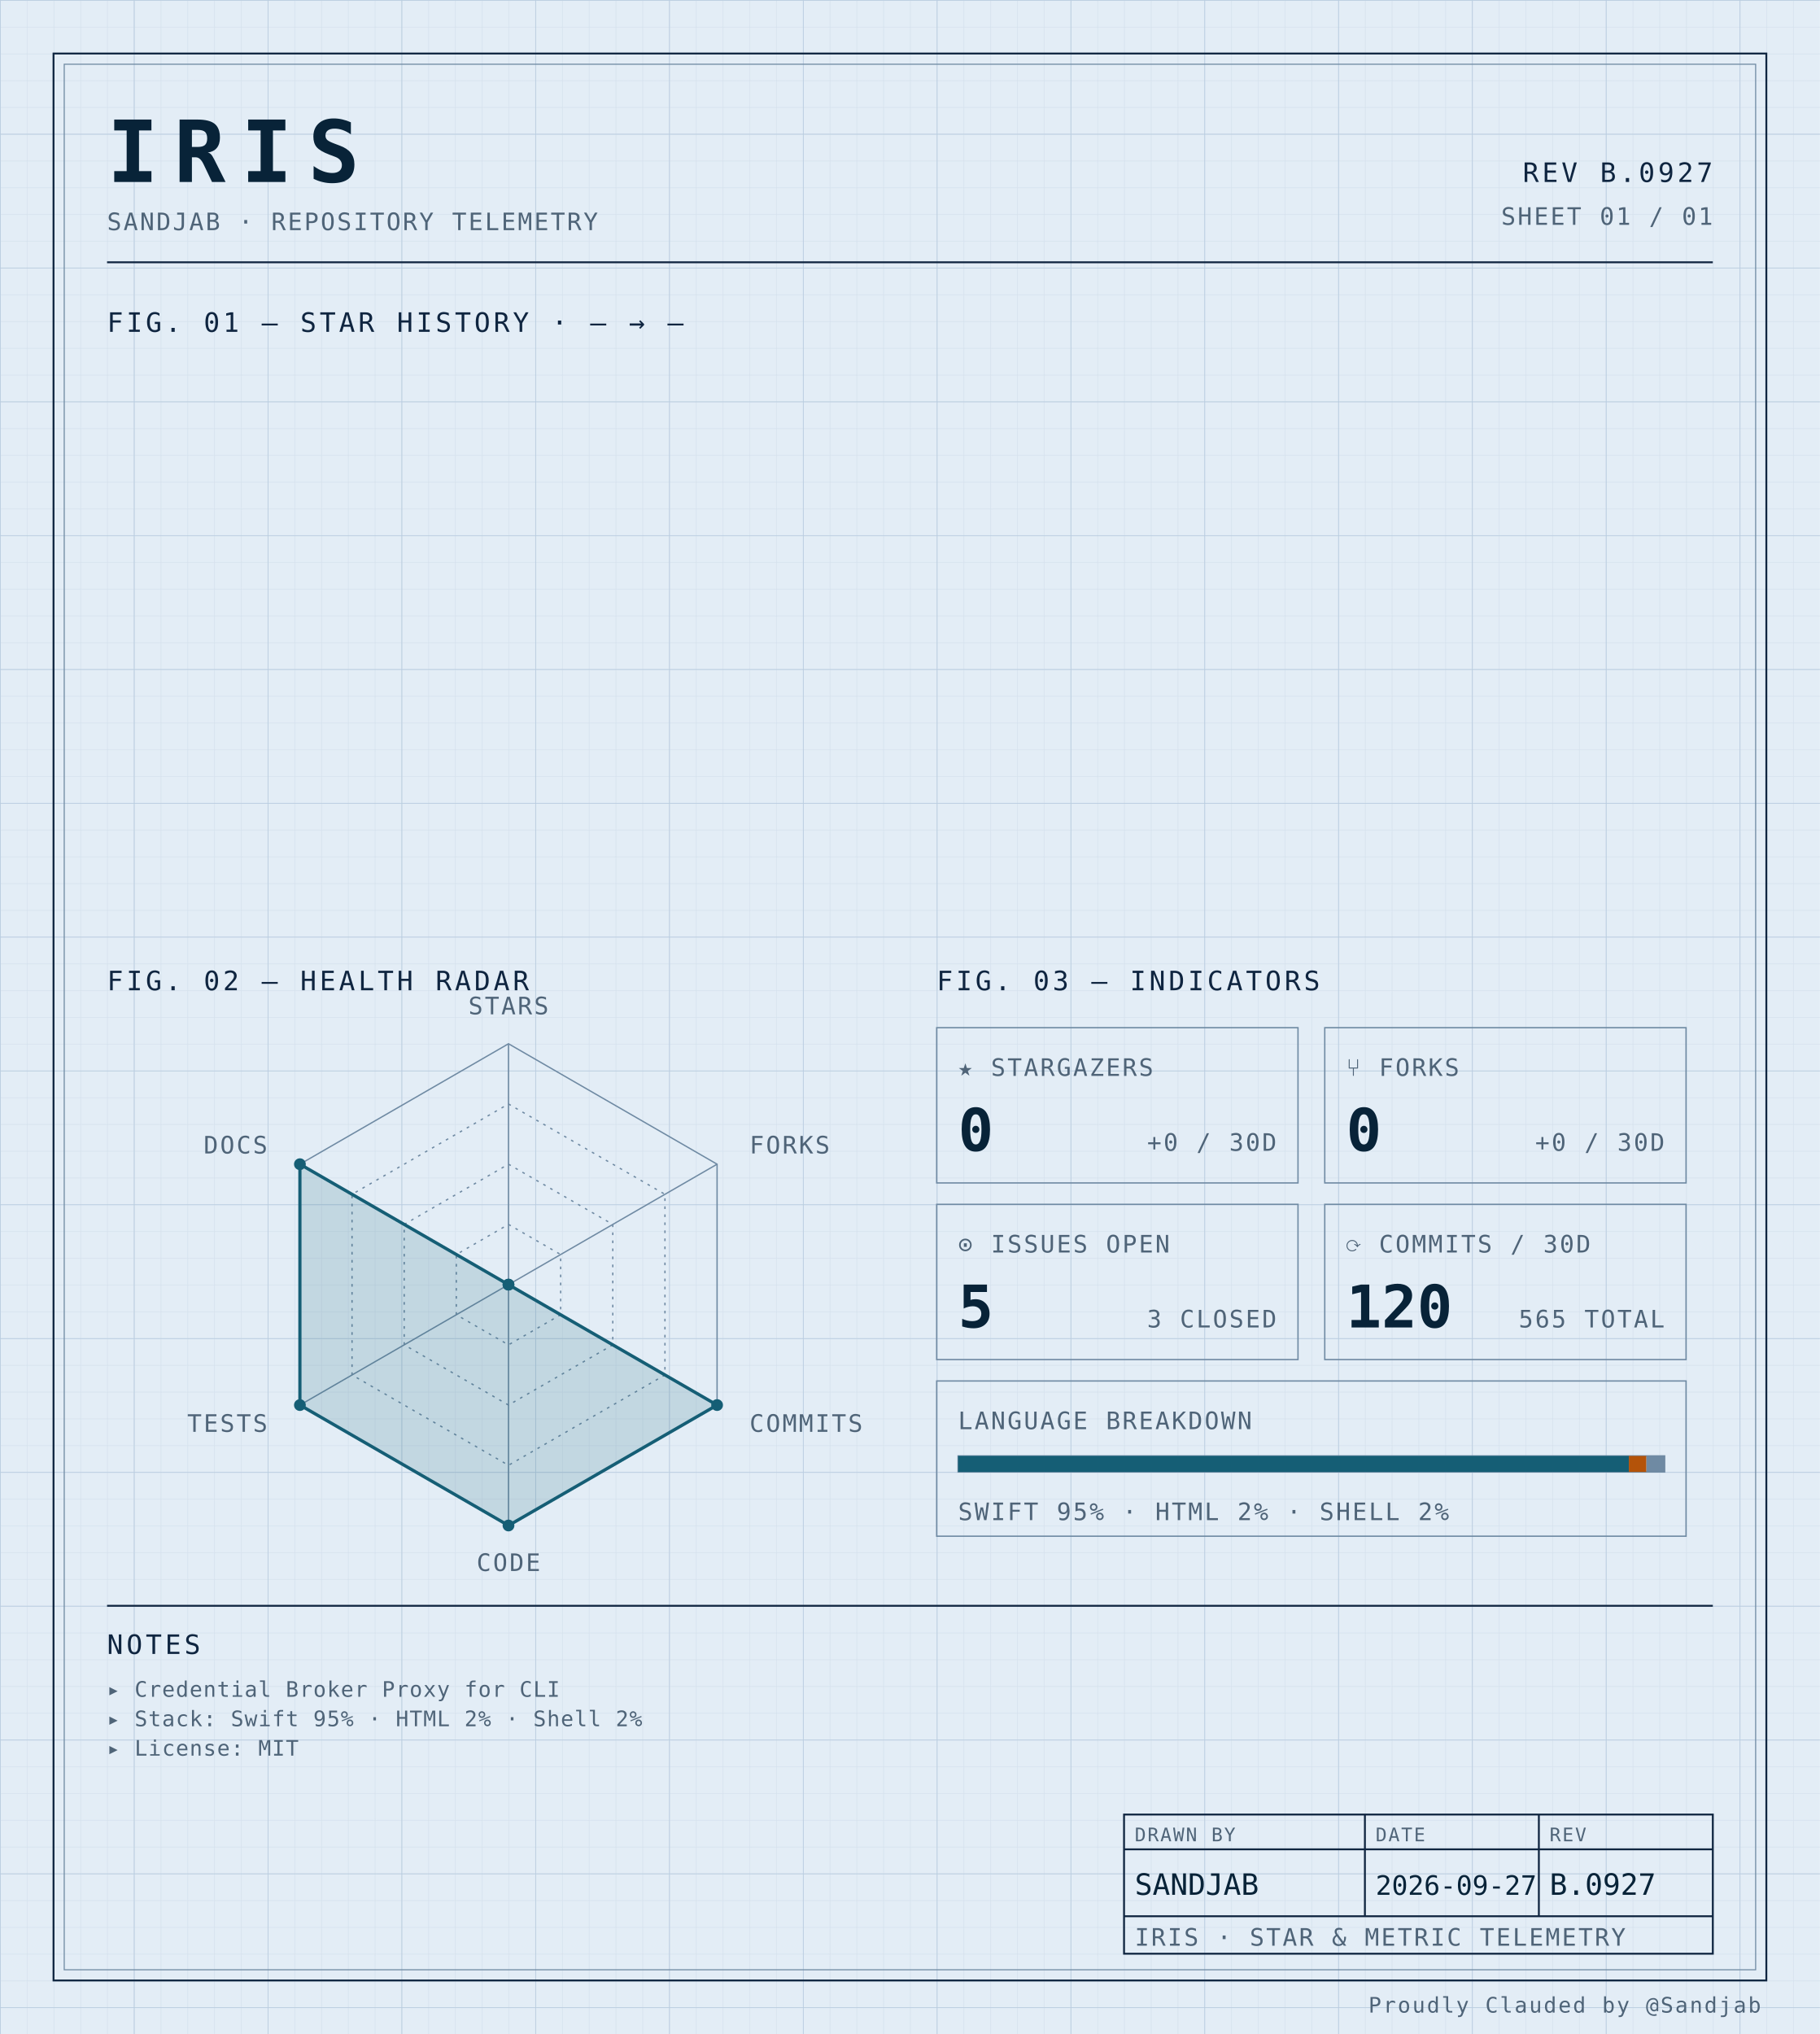
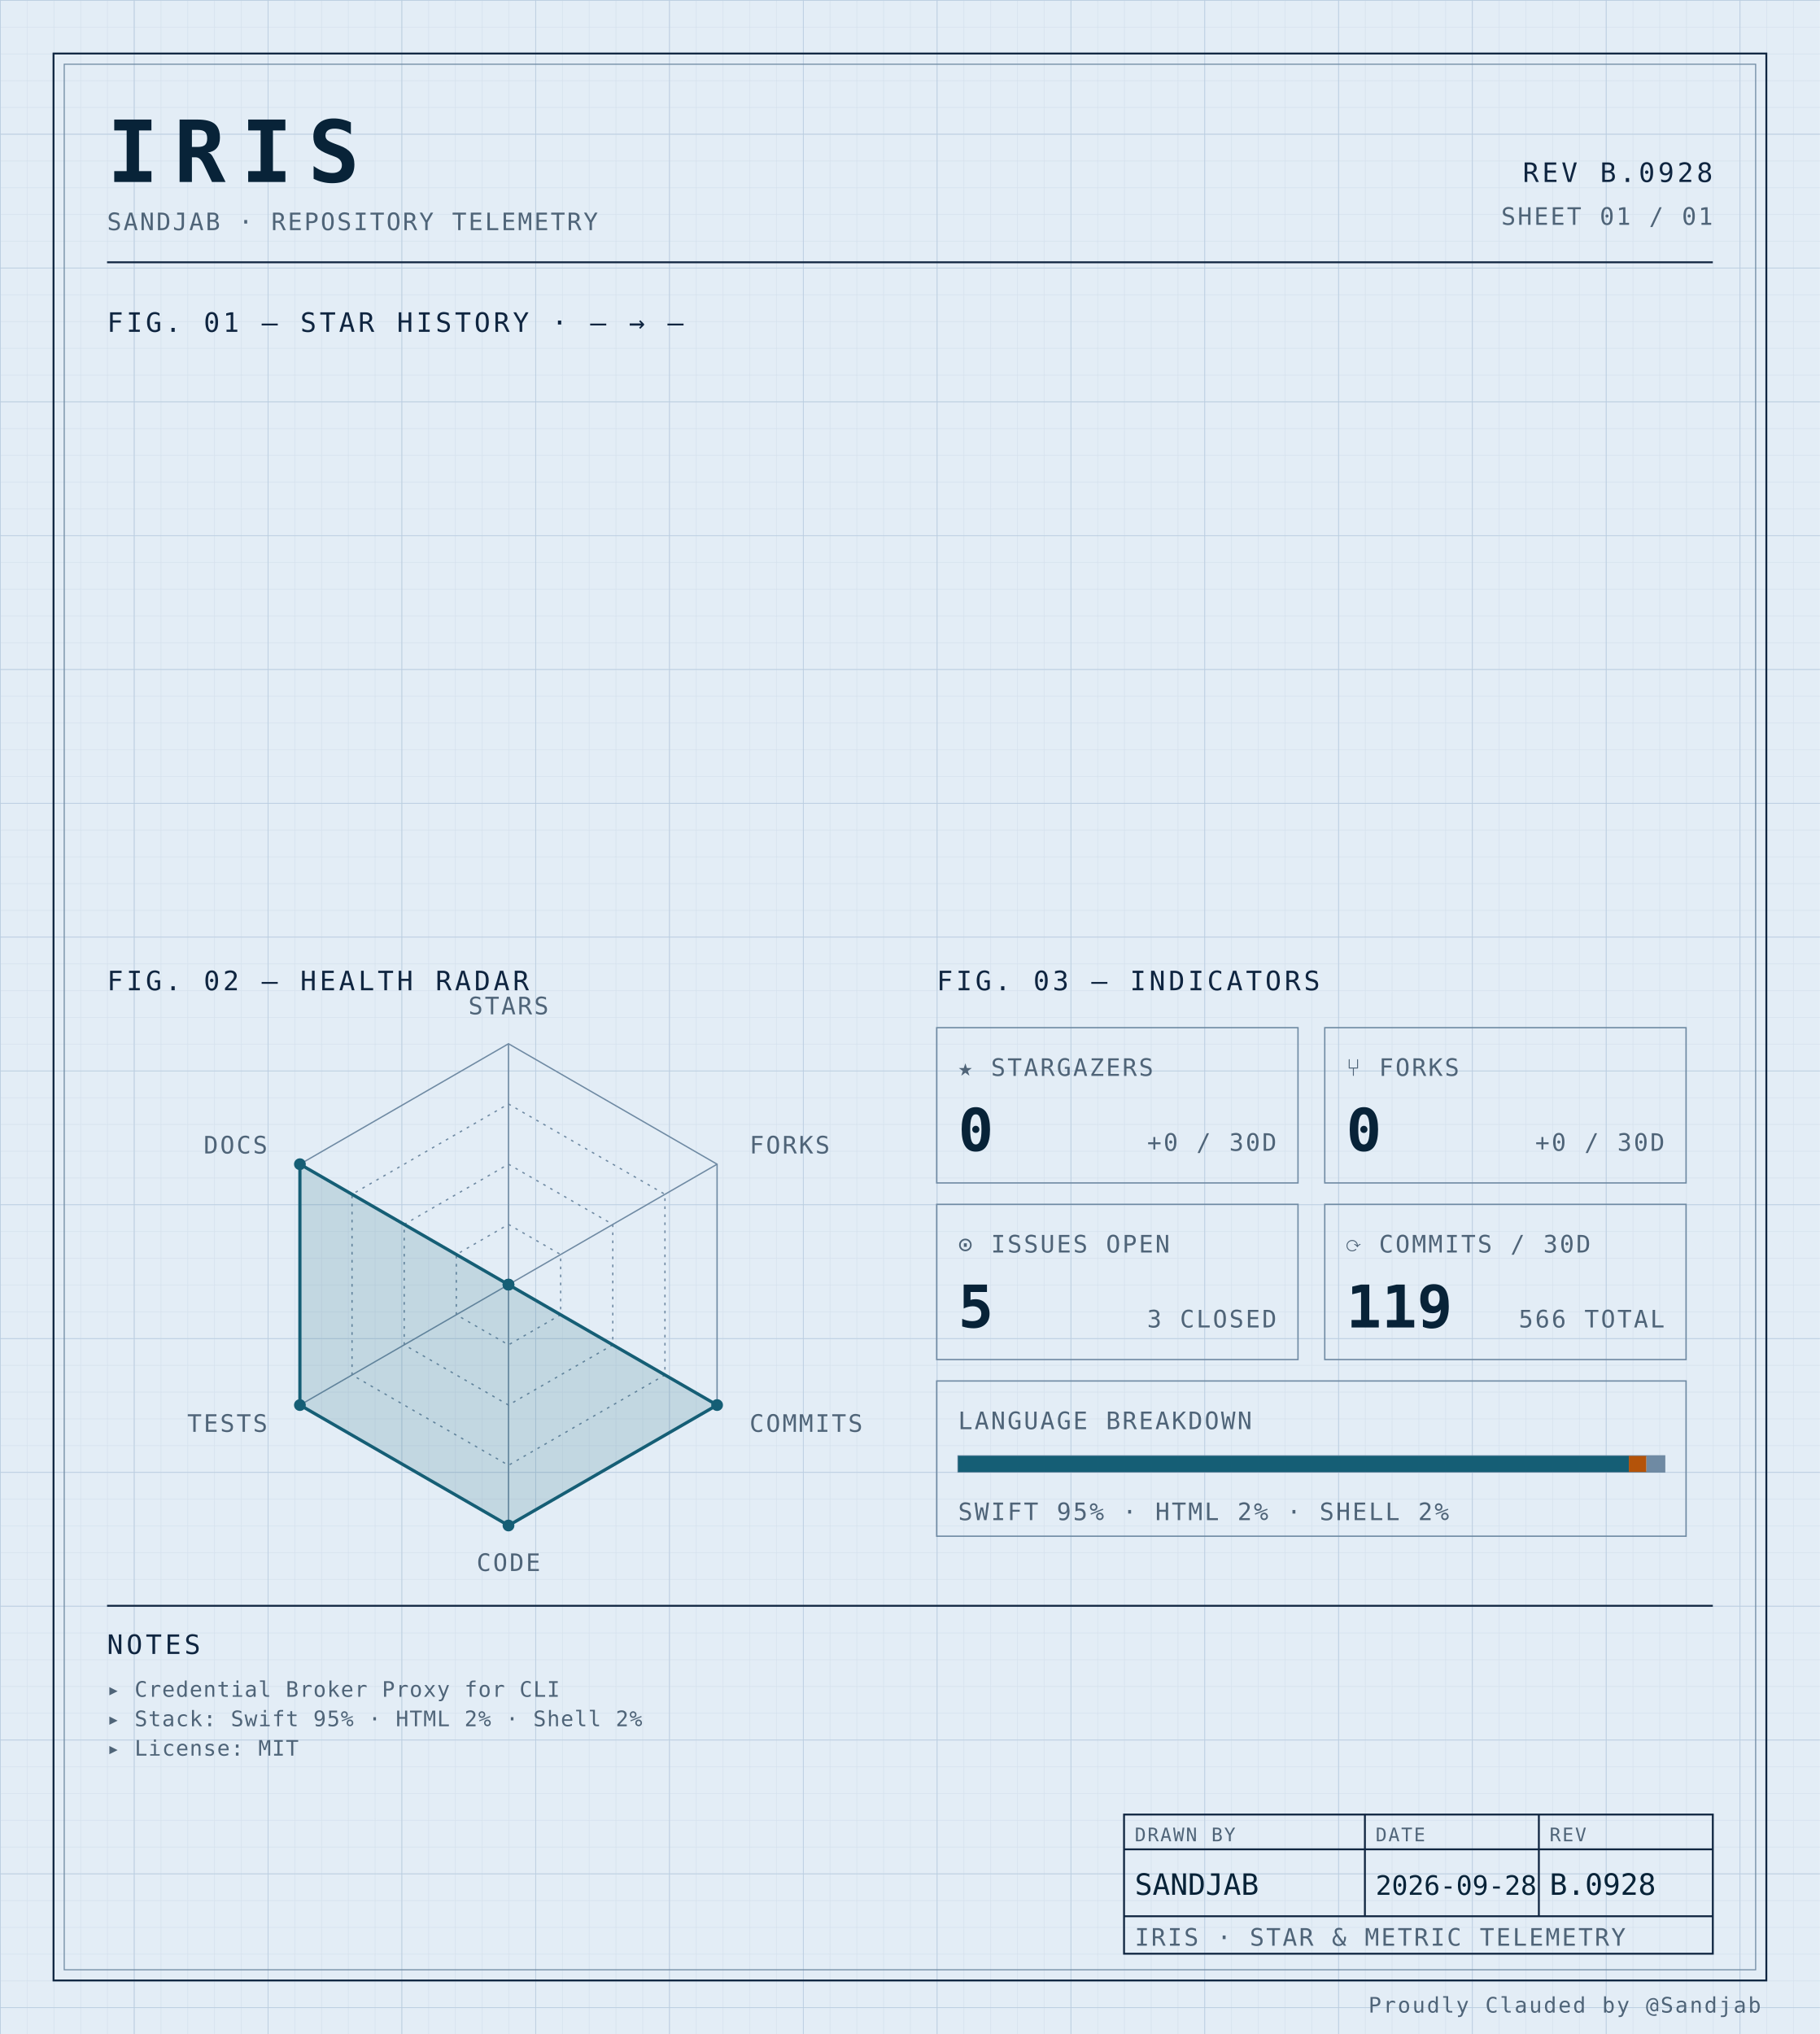
<svg xmlns="http://www.w3.org/2000/svg" width="100%" viewBox="0 0 680 760" role="img">
  <defs>
    <pattern id="grid-fine" width="10" height="10" patternUnits="userSpaceOnUse">
      <path d="M10 0H0V10" fill="none" stroke="#d4e0ec" stroke-width="0.4" />
    </pattern>
    <pattern id="grid-major" width="50" height="50" patternUnits="userSpaceOnUse">
      <path d="M50 0H0V50" fill="none" stroke="#b8cce0" stroke-width="0.5" />
    </pattern>
  </defs>
  <rect x="0" y="0" width="680" height="760" fill="#e3edf6" />
  <rect x="0" y="0" width="680" height="760" fill="url(#grid-fine)" />
  <rect x="0" y="0" width="680" height="760" fill="url(#grid-major)" />
  <rect x="20" y="20" width="640" height="720" fill="none" stroke="#0f2540" stroke-width="0.7" />
  <rect x="24" y="24" width="632" height="712" fill="none" stroke="#6f8aa3" stroke-width="0.4" />
  <text x="40" y="68" font-family="ui-monospace, 'SF Mono', 'JetBrains Mono', 'Cascadia Code', Consolas, monospace" font-size="32" font-weight="700" fill="#082338" text-anchor="start" letter-spacing="0.18em">IRIS</text>
  <text x="40" y="86" font-family="ui-monospace, 'SF Mono', 'JetBrains Mono', 'Cascadia Code', Consolas, monospace" font-size="9" font-weight="400" fill="#4f6478" text-anchor="start" letter-spacing="0.08em">SANDJAB · REPOSITORY TELEMETRY</text>
-   <text x="640" y="68" font-family="ui-monospace, 'SF Mono', 'JetBrains Mono', 'Cascadia Code', Consolas, monospace" font-size="10" font-weight="400" fill="#0f2540" text-anchor="end" letter-spacing="0.12em">REV B.0927</text>
+   <text x="640" y="68" font-family="ui-monospace, 'SF Mono', 'JetBrains Mono', 'Cascadia Code', Consolas, monospace" font-size="10" font-weight="400" fill="#0f2540" text-anchor="end" letter-spacing="0.12em">REV B.0928</text>
  <text x="640" y="84" font-family="ui-monospace, 'SF Mono', 'JetBrains Mono', 'Cascadia Code', Consolas, monospace" font-size="9" font-weight="400" fill="#4f6478" text-anchor="end" letter-spacing="0.08em">SHEET 01 / 01</text>
  <line x1="40" y1="98" x2="640" y2="98" stroke="#0f2540" stroke-width="0.7" />
  <text x="40" y="124" font-family="ui-monospace, 'SF Mono', 'JetBrains Mono', 'Cascadia Code', Consolas, monospace" font-size="10" font-weight="400" fill="#0f2540" text-anchor="start" letter-spacing="0.12em">FIG. 01 — STAR HISTORY · — → —</text>
  <text x="40" y="370" font-family="ui-monospace, 'SF Mono', 'JetBrains Mono', 'Cascadia Code', Consolas, monospace" font-size="10" font-weight="400" fill="#0f2540" text-anchor="start" letter-spacing="0.12em">FIG. 02 — HEALTH RADAR</text>
  <g transform="translate(190 480)">
    <polygon points="0.00,-90.00 77.94,-45.00 77.94,45.00 0.00,90.00 -77.94,45.00 -77.94,-45.00" fill="none" stroke="#6f8aa3" stroke-width="0.5" />
    <polygon points="0.00,-67.50 58.46,-33.75 58.46,33.75 0.00,67.50 -58.46,33.75 -58.46,-33.75" fill="none" stroke="#6f8aa3" stroke-width="0.5" stroke-dasharray="1,2" />
    <polygon points="0.00,-45.00 38.97,-22.50 38.97,22.50 0.00,45.00 -38.97,22.50 -38.97,-22.50" fill="none" stroke="#6f8aa3" stroke-width="0.5" stroke-dasharray="1,2" />
    <polygon points="0.00,-22.50 19.49,-11.25 19.49,11.25 0.00,22.50 -19.49,11.25 -19.49,-11.25" fill="none" stroke="#6f8aa3" stroke-width="0.5" stroke-dasharray="1,2" />
    <line x1="0" y1="0" x2="0.00" y2="-90.00" stroke="#6f8aa3" stroke-width="0.5" />
    <line x1="0" y1="0" x2="77.94" y2="-45.00" stroke="#6f8aa3" stroke-width="0.5" />
    <line x1="0" y1="0" x2="77.94" y2="45.00" stroke="#6f8aa3" stroke-width="0.5" />
    <line x1="0" y1="0" x2="0.00" y2="90.00" stroke="#6f8aa3" stroke-width="0.5" />
    <line x1="0" y1="0" x2="-77.94" y2="45.00" stroke="#6f8aa3" stroke-width="0.5" />
    <line x1="0" y1="0" x2="-77.94" y2="-45.00" stroke="#6f8aa3" stroke-width="0.5" />
    <polygon points="0.00,0.00 0.00,0.00 77.94,45.00 0.00,90.00 -77.94,45.00 -77.94,-45.00" fill="#155e75" fill-opacity="0.16" stroke="#155e75" stroke-width="1.2" />
    <circle cx="0.00" cy="0.00" r="2.2" fill="#155e75" />
    <circle cx="0.00" cy="0.00" r="2.2" fill="#155e75" />
    <circle cx="77.94" cy="45.00" r="2.2" fill="#155e75" />
    <circle cx="0.00" cy="90.00" r="2.2" fill="#155e75" />
    <circle cx="-77.94" cy="45.00" r="2.2" fill="#155e75" />
    <circle cx="-77.94" cy="-45.00" r="2.2" fill="#155e75" />
    <text x="6.3681633555662356e-15" y="-101" font-family="ui-monospace, 'SF Mono', 'JetBrains Mono', 'Cascadia Code', Consolas, monospace" font-size="9" font-weight="400" fill="#4f6478" text-anchor="middle" letter-spacing="0.08em">STARS</text>
    <text x="90.067" y="-49" font-family="ui-monospace, 'SF Mono', 'JetBrains Mono', 'Cascadia Code', Consolas, monospace" font-size="9" font-weight="400" fill="#4f6478" text-anchor="start" letter-spacing="0.08em">FORKS</text>
    <text x="90.067" y="55" font-family="ui-monospace, 'SF Mono', 'JetBrains Mono', 'Cascadia Code', Consolas, monospace" font-size="9" font-weight="400" fill="#4f6478" text-anchor="start" letter-spacing="0.08em">COMMITS</text>
    <text x="6.3681633555662356e-15" y="107" font-family="ui-monospace, 'SF Mono', 'JetBrains Mono', 'Cascadia Code', Consolas, monospace" font-size="9" font-weight="400" fill="#4f6478" text-anchor="middle" letter-spacing="0.08em">CODE</text>
    <text x="-90.067" y="55" font-family="ui-monospace, 'SF Mono', 'JetBrains Mono', 'Cascadia Code', Consolas, monospace" font-size="9" font-weight="400" fill="#4f6478" text-anchor="end" letter-spacing="0.08em">TESTS</text>
    <text x="-90.067" y="-49" font-family="ui-monospace, 'SF Mono', 'JetBrains Mono', 'Cascadia Code', Consolas, monospace" font-size="9" font-weight="400" fill="#4f6478" text-anchor="end" letter-spacing="0.08em">DOCS</text>
  </g>
  <text x="350" y="370" font-family="ui-monospace, 'SF Mono', 'JetBrains Mono', 'Cascadia Code', Consolas, monospace" font-size="10" font-weight="400" fill="#0f2540" text-anchor="start" letter-spacing="0.12em">FIG. 03 — INDICATORS</text>
  <rect x="350" y="384" width="135" height="58" fill="none" stroke="#6f8aa3" stroke-width="0.5" />
  <text x="358" y="402" font-family="ui-monospace, 'SF Mono', 'JetBrains Mono', 'Cascadia Code', Consolas, monospace" font-size="9" font-weight="400" fill="#4f6478" text-anchor="start" letter-spacing="0.08em">★ STARGAZERS</text>
  <text x="358" y="430" font-family="ui-monospace, 'SF Mono', 'JetBrains Mono', 'Cascadia Code', Consolas, monospace" font-size="22" font-weight="700" fill="#082338" text-anchor="start" letter-spacing="normal">0</text>
  <text x="477" y="430" font-family="ui-monospace, 'SF Mono', 'JetBrains Mono', 'Cascadia Code', Consolas, monospace" font-size="9" font-weight="400" fill="#4f6478" text-anchor="end" letter-spacing="0.08em">+0 / 30D</text>
  <rect x="495" y="384" width="135" height="58" fill="none" stroke="#6f8aa3" stroke-width="0.5" />
  <text x="503" y="402" font-family="ui-monospace, 'SF Mono', 'JetBrains Mono', 'Cascadia Code', Consolas, monospace" font-size="9" font-weight="400" fill="#4f6478" text-anchor="start" letter-spacing="0.08em">⑂ FORKS</text>
  <text x="503" y="430" font-family="ui-monospace, 'SF Mono', 'JetBrains Mono', 'Cascadia Code', Consolas, monospace" font-size="22" font-weight="700" fill="#082338" text-anchor="start" letter-spacing="normal">0</text>
  <text x="622" y="430" font-family="ui-monospace, 'SF Mono', 'JetBrains Mono', 'Cascadia Code', Consolas, monospace" font-size="9" font-weight="400" fill="#4f6478" text-anchor="end" letter-spacing="0.08em">+0 / 30D</text>
  <rect x="350" y="450" width="135" height="58" fill="none" stroke="#6f8aa3" stroke-width="0.5" />
  <text x="358" y="468" font-family="ui-monospace, 'SF Mono', 'JetBrains Mono', 'Cascadia Code', Consolas, monospace" font-size="9" font-weight="400" fill="#4f6478" text-anchor="start" letter-spacing="0.08em">⊙ ISSUES OPEN</text>
  <text x="358" y="496" font-family="ui-monospace, 'SF Mono', 'JetBrains Mono', 'Cascadia Code', Consolas, monospace" font-size="22" font-weight="700" fill="#082338" text-anchor="start" letter-spacing="normal">5</text>
  <text x="477" y="496" font-family="ui-monospace, 'SF Mono', 'JetBrains Mono', 'Cascadia Code', Consolas, monospace" font-size="9" font-weight="400" fill="#4f6478" text-anchor="end" letter-spacing="0.08em">3 CLOSED</text>
  <rect x="495" y="450" width="135" height="58" fill="none" stroke="#6f8aa3" stroke-width="0.5" />
  <text x="503" y="468" font-family="ui-monospace, 'SF Mono', 'JetBrains Mono', 'Cascadia Code', Consolas, monospace" font-size="9" font-weight="400" fill="#4f6478" text-anchor="start" letter-spacing="0.08em">⟳ COMMITS / 30D</text>
-   <text x="503" y="496" font-family="ui-monospace, 'SF Mono', 'JetBrains Mono', 'Cascadia Code', Consolas, monospace" font-size="22" font-weight="700" fill="#082338" text-anchor="start" letter-spacing="normal">120</text>
-   <text x="622" y="496" font-family="ui-monospace, 'SF Mono', 'JetBrains Mono', 'Cascadia Code', Consolas, monospace" font-size="9" font-weight="400" fill="#4f6478" text-anchor="end" letter-spacing="0.08em">565 TOTAL</text>
+   <text x="503" y="496" font-family="ui-monospace, 'SF Mono', 'JetBrains Mono', 'Cascadia Code', Consolas, monospace" font-size="22" font-weight="700" fill="#082338" text-anchor="start" letter-spacing="normal">119</text>
+   <text x="622" y="496" font-family="ui-monospace, 'SF Mono', 'JetBrains Mono', 'Cascadia Code', Consolas, monospace" font-size="9" font-weight="400" fill="#4f6478" text-anchor="end" letter-spacing="0.08em">566 TOTAL</text>
  <rect x="350" y="516" width="280" height="58" fill="none" stroke="#6f8aa3" stroke-width="0.5" />
  <text x="358" y="534" font-family="ui-monospace, 'SF Mono', 'JetBrains Mono', 'Cascadia Code', Consolas, monospace" font-size="9" font-weight="400" fill="#4f6478" text-anchor="start" letter-spacing="0.08em">LANGUAGE BREAKDOWN</text>
  <rect x="358" y="544" width="264" height="6" fill="none" stroke="#6f8aa3" stroke-width="0.5" />
  <rect x="358" y="544" width="250.62" height="6" fill="#155e75" />
  <rect x="608.623" y="544" width="6.57" height="6" fill="#b45309" />
  <rect x="615.192" y="544" width="6.81" height="6" fill="#6f8aa3" />
  <text x="358" y="568" font-family="ui-monospace, 'SF Mono', 'JetBrains Mono', 'Cascadia Code', Consolas, monospace" font-size="9" font-weight="400" fill="#4f6478" text-anchor="start" letter-spacing="0.08em">SWIFT 95% · HTML 2% · SHELL 2%</text>
  <line x1="40" y1="600" x2="640" y2="600" stroke="#0f2540" stroke-width="0.7" />
  <text x="40" y="618" font-family="ui-monospace, 'SF Mono', 'JetBrains Mono', 'Cascadia Code', Consolas, monospace" font-size="10" font-weight="400" fill="#0f2540" text-anchor="start" letter-spacing="0.12em">NOTES</text>
  <text x="40" y="634" font-family="ui-monospace, 'SF Mono', 'JetBrains Mono', 'Cascadia Code', Consolas, monospace" font-size="8" font-weight="400" fill="#4f6478" text-anchor="start" letter-spacing="0.04em">▸ Credential Broker Proxy for CLI</text>
  <text x="40" y="645" font-family="ui-monospace, 'SF Mono', 'JetBrains Mono', 'Cascadia Code', Consolas, monospace" font-size="8" font-weight="400" fill="#4f6478" text-anchor="start" letter-spacing="0.04em">▸ Stack: Swift 95% · HTML 2% · Shell 2%</text>
  <text x="40" y="656" font-family="ui-monospace, 'SF Mono', 'JetBrains Mono', 'Cascadia Code', Consolas, monospace" font-size="8" font-weight="400" fill="#4f6478" text-anchor="start" letter-spacing="0.04em">▸ License: MIT</text>
  <rect x="420" y="678" width="220" height="52" fill="none" stroke="#0f2540" stroke-width="0.7" />
  <line x1="420" y1="691" x2="640" y2="691" stroke="#0f2540" stroke-width="0.7" />
  <line x1="420" y1="716" x2="640" y2="716" stroke="#0f2540" stroke-width="0.7" />
  <line x1="510" y1="678" x2="510" y2="716" stroke="#0f2540" stroke-width="0.7" />
  <line x1="575" y1="678" x2="575" y2="716" stroke="#0f2540" stroke-width="0.7" />
  <text x="424" y="688" font-family="ui-monospace, 'SF Mono', 'JetBrains Mono', 'Cascadia Code', Consolas, monospace" font-size="7" font-weight="400" fill="#4f6478" text-anchor="start" letter-spacing="0.08em">DRAWN BY</text>
  <text x="514" y="688" font-family="ui-monospace, 'SF Mono', 'JetBrains Mono', 'Cascadia Code', Consolas, monospace" font-size="7" font-weight="400" fill="#4f6478" text-anchor="start" letter-spacing="0.08em">DATE</text>
  <text x="579" y="688" font-family="ui-monospace, 'SF Mono', 'JetBrains Mono', 'Cascadia Code', Consolas, monospace" font-size="7" font-weight="400" fill="#4f6478" text-anchor="start" letter-spacing="0.08em">REV</text>
  <text x="424" y="708" font-family="ui-monospace, 'SF Mono', 'JetBrains Mono', 'Cascadia Code', Consolas, monospace" font-size="11" font-weight="400" fill="#082338" text-anchor="start" letter-spacing="normal">SANDJAB</text>
-   <text x="514" y="708" font-family="ui-monospace, 'SF Mono', 'JetBrains Mono', 'Cascadia Code', Consolas, monospace" font-size="10" font-weight="400" fill="#082338" text-anchor="start" letter-spacing="normal">2026-09-27</text>
-   <text x="579" y="708" font-family="ui-monospace, 'SF Mono', 'JetBrains Mono', 'Cascadia Code', Consolas, monospace" font-size="11" font-weight="400" fill="#082338" text-anchor="start" letter-spacing="normal">B.0927</text>
+   <text x="514" y="708" font-family="ui-monospace, 'SF Mono', 'JetBrains Mono', 'Cascadia Code', Consolas, monospace" font-size="10" font-weight="400" fill="#082338" text-anchor="start" letter-spacing="normal">2026-09-28</text>
+   <text x="579" y="708" font-family="ui-monospace, 'SF Mono', 'JetBrains Mono', 'Cascadia Code', Consolas, monospace" font-size="11" font-weight="400" fill="#082338" text-anchor="start" letter-spacing="normal">B.0928</text>
  <text x="424" y="727" font-family="ui-monospace, 'SF Mono', 'JetBrains Mono', 'Cascadia Code', Consolas, monospace" font-size="9" font-weight="400" fill="#4f6478" text-anchor="start" letter-spacing="0.08em">IRIS · STAR &amp; METRIC TELEMETRY</text>
  <text x="658" y="752" font-family="ui-monospace, 'SF Mono', 'JetBrains Mono', 'Cascadia Code', Consolas, monospace" font-size="8" font-weight="400" fill="#4f6478" text-anchor="end" letter-spacing="0.08em">Proudly Clauded by @Sandjab</text>
</svg>
